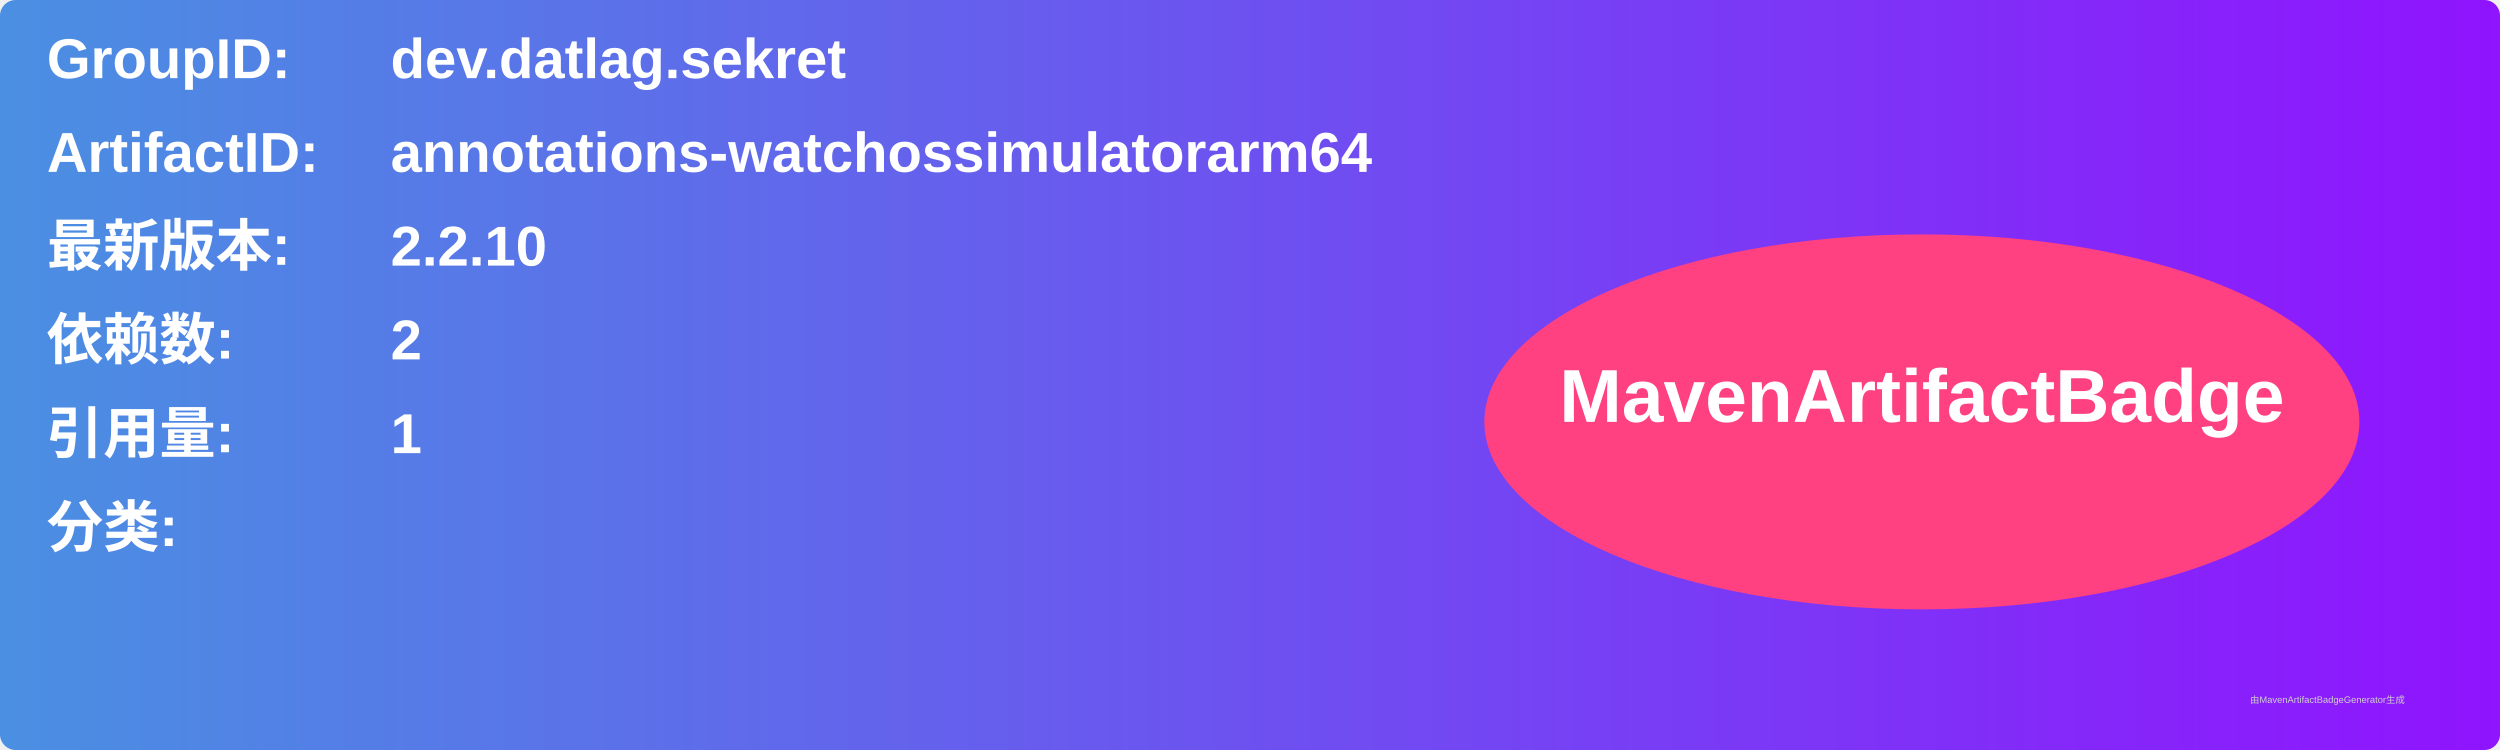
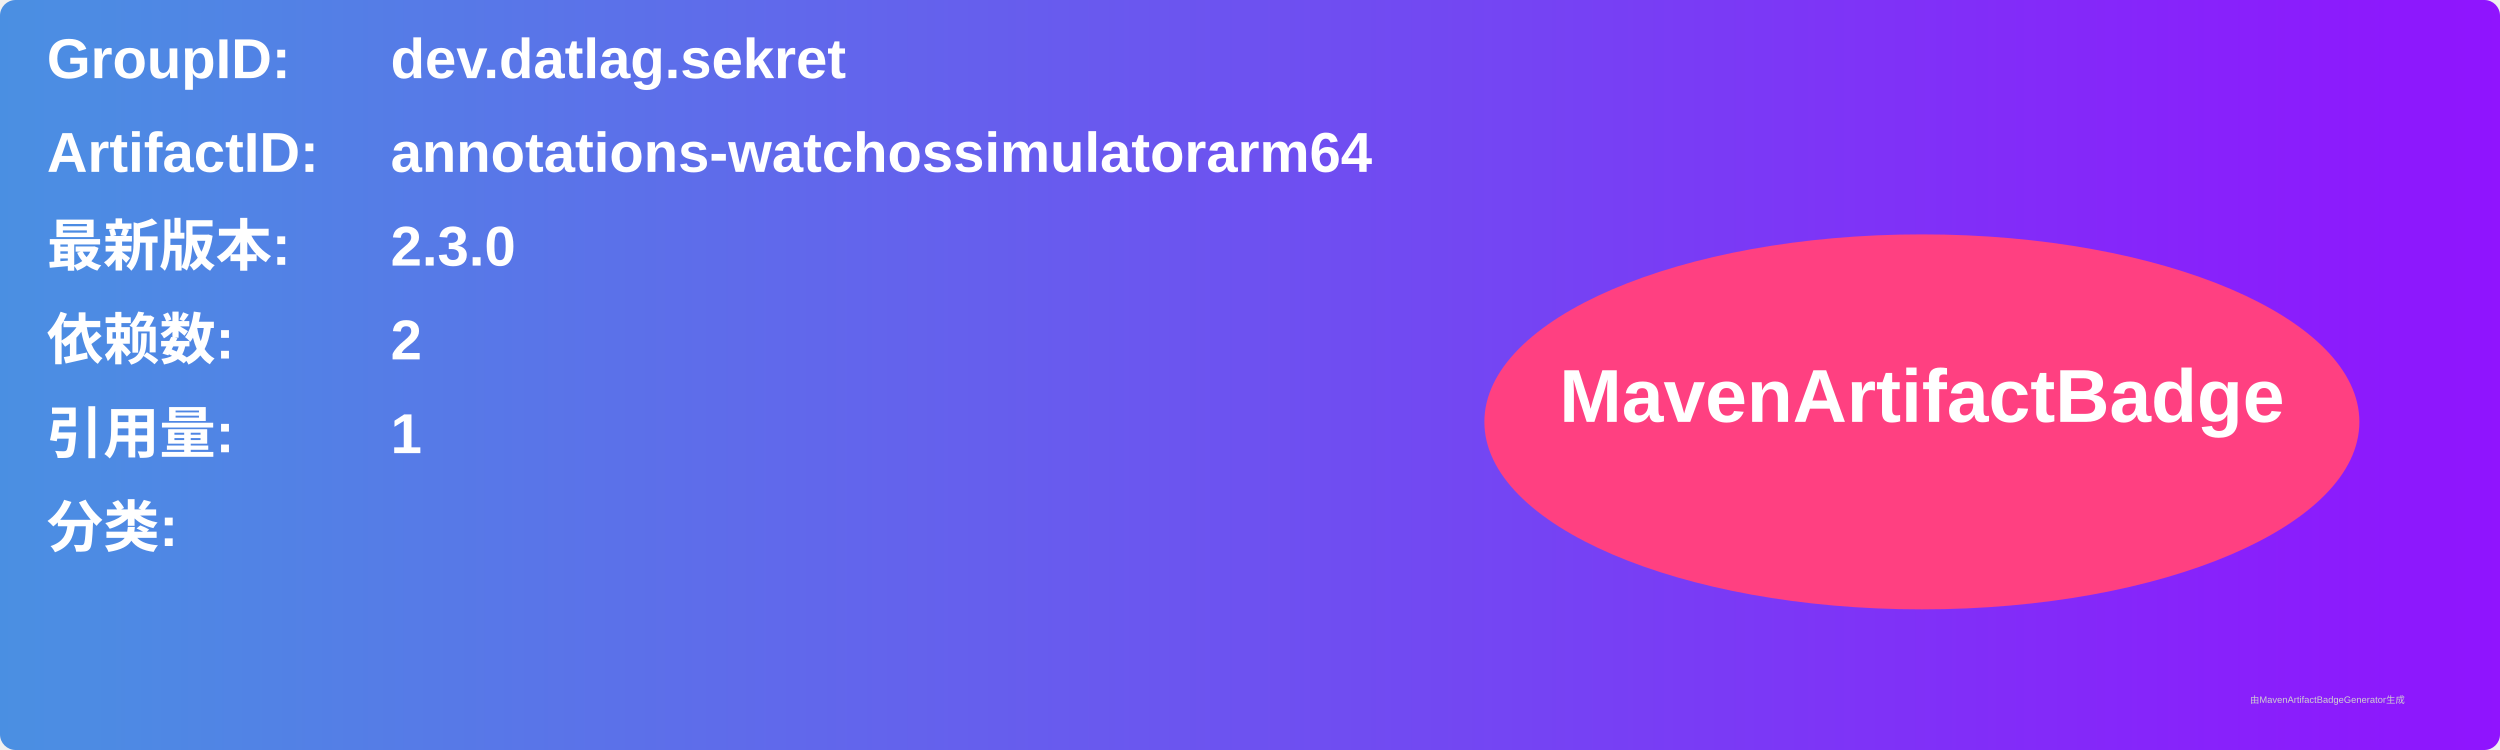
<svg xmlns="http://www.w3.org/2000/svg" width="800" height="240" viewBox="0 0 800 240">
  <linearGradient id="grad" x1="0%" y1="0%" x2="100%" y2="0%">
    <stop offset="0%" stop-color="#4a90e2" />
    <stop offset="100%" stop-color="#9013fe" />
  </linearGradient>
  <rect width="100%" height="100%" rx="5" ry="5" fill="url(#grad)" />
  <g transform="translate(15, 15)">
    <text x="0" y="10" font-family="Arial" font-size="18" fill="white" font-weight="bold" width="260">GroupID:</text>
    <text x="110" y="10" font-family="Arial" font-size="18" fill="white" font-weight="bold" width="460">dev.datlag.sekret</text>
    <text x="0" y="40" font-family="Arial" font-size="18" fill="white" font-weight="bold" width="260">ArtifactID:</text>
    <text x="110" y="40" font-family="Arial" font-size="18" fill="white" font-weight="bold" width="460">annotations-watchossimulatorarm64</text>
    <text x="0" y="70" font-family="Arial" font-size="18" fill="white" font-weight="bold">最新版本:</text>
    <text x="110" y="70" font-family="Arial" font-size="18" fill="white" font-weight="bold">
-       <tspan font-weight="bold">2.2.10</tspan>
+       <tspan font-weight="bold">2.3.0</tspan>
    </text>
    <text x="0" y="100" font-family="Arial" font-size="18" fill="white" font-weight="bold">依赖数: </text>
    <text x="110" y="100" font-family="Arial" font-size="18" fill="white">
      <tspan font-weight="bold">2</tspan>
    </text>
    <text x="0" y="130" font-family="Arial" font-size="18" fill="white" font-weight="bold">引用量: </text>
    <text x="110" y="130" font-family="Arial" font-size="18" fill="white">
      <tspan font-weight="bold">1</tspan>
    </text>
    <text x="0" y="160" font-family="Arial" font-size="18" fill="white" font-weight="bold">分类:</text>
    <text x="10" y="190" font-family="Arial" font-size="10" fill="white">
      <tspan font-weight="bold" />
    </text>
    <ellipse cx="600" cy="120" rx="140" ry="60" fill="#ff4081" />
    <text x="600" y="120" text-anchor="middle" font-family="Arial" font-size="24" fill="white" font-weight="bold">MavenArtifactBadge</text>
  </g>
  <text x="720" y="225" font-family="Arial" font-size="3" fill="#d0d0d0">由MavenArtifactBadgeGenerator生成</text>
</svg>
